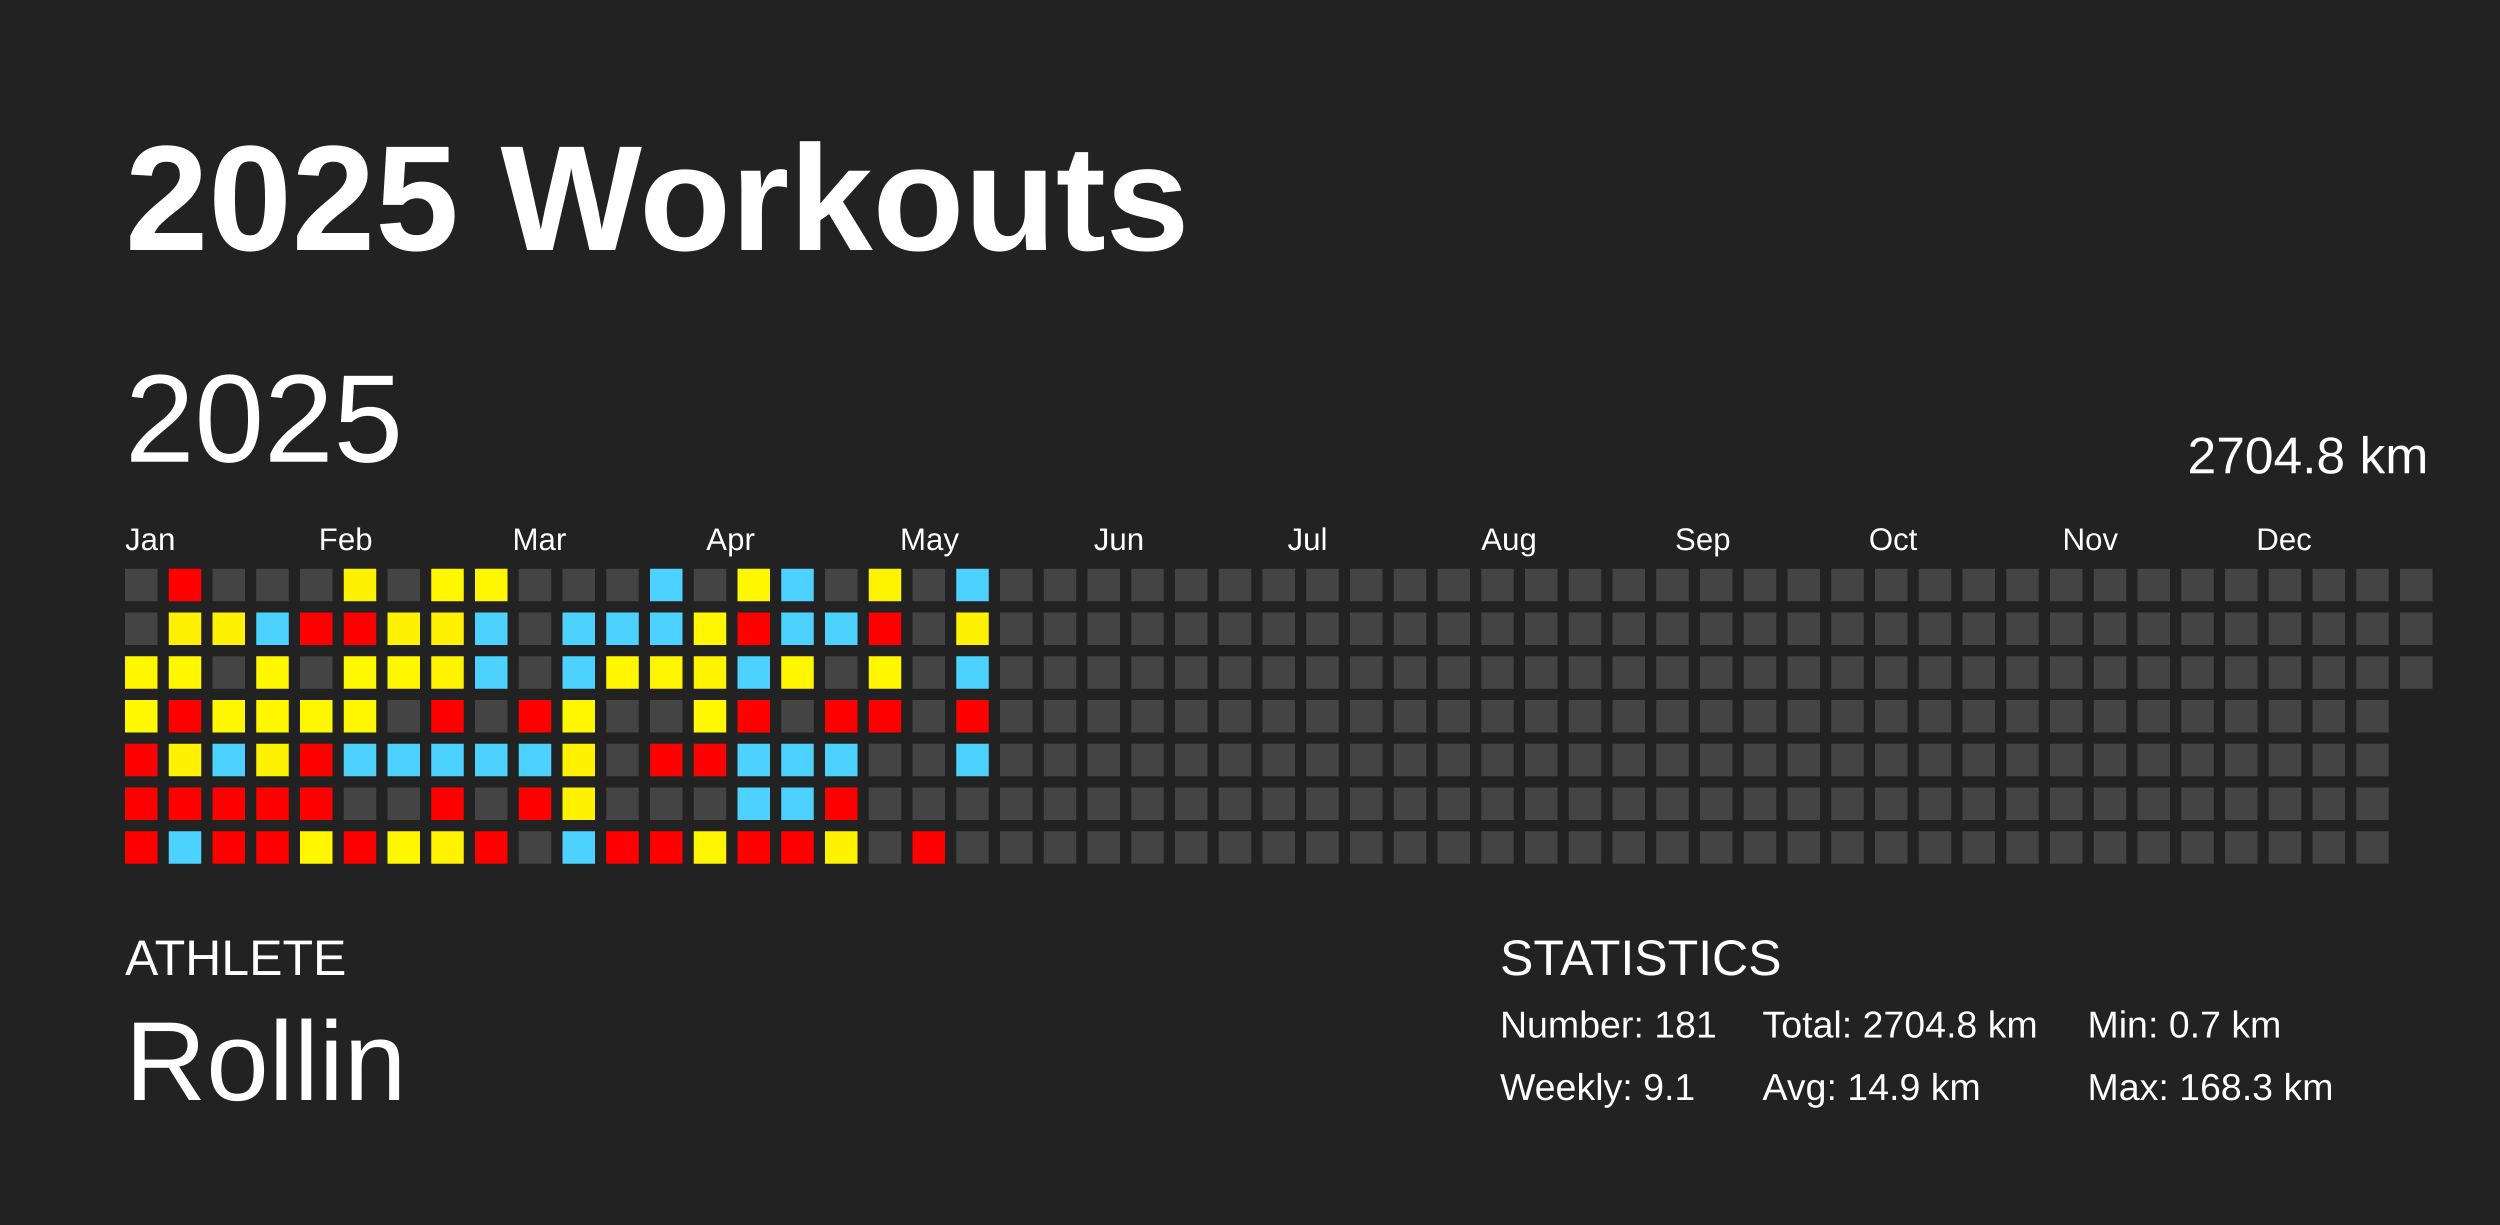
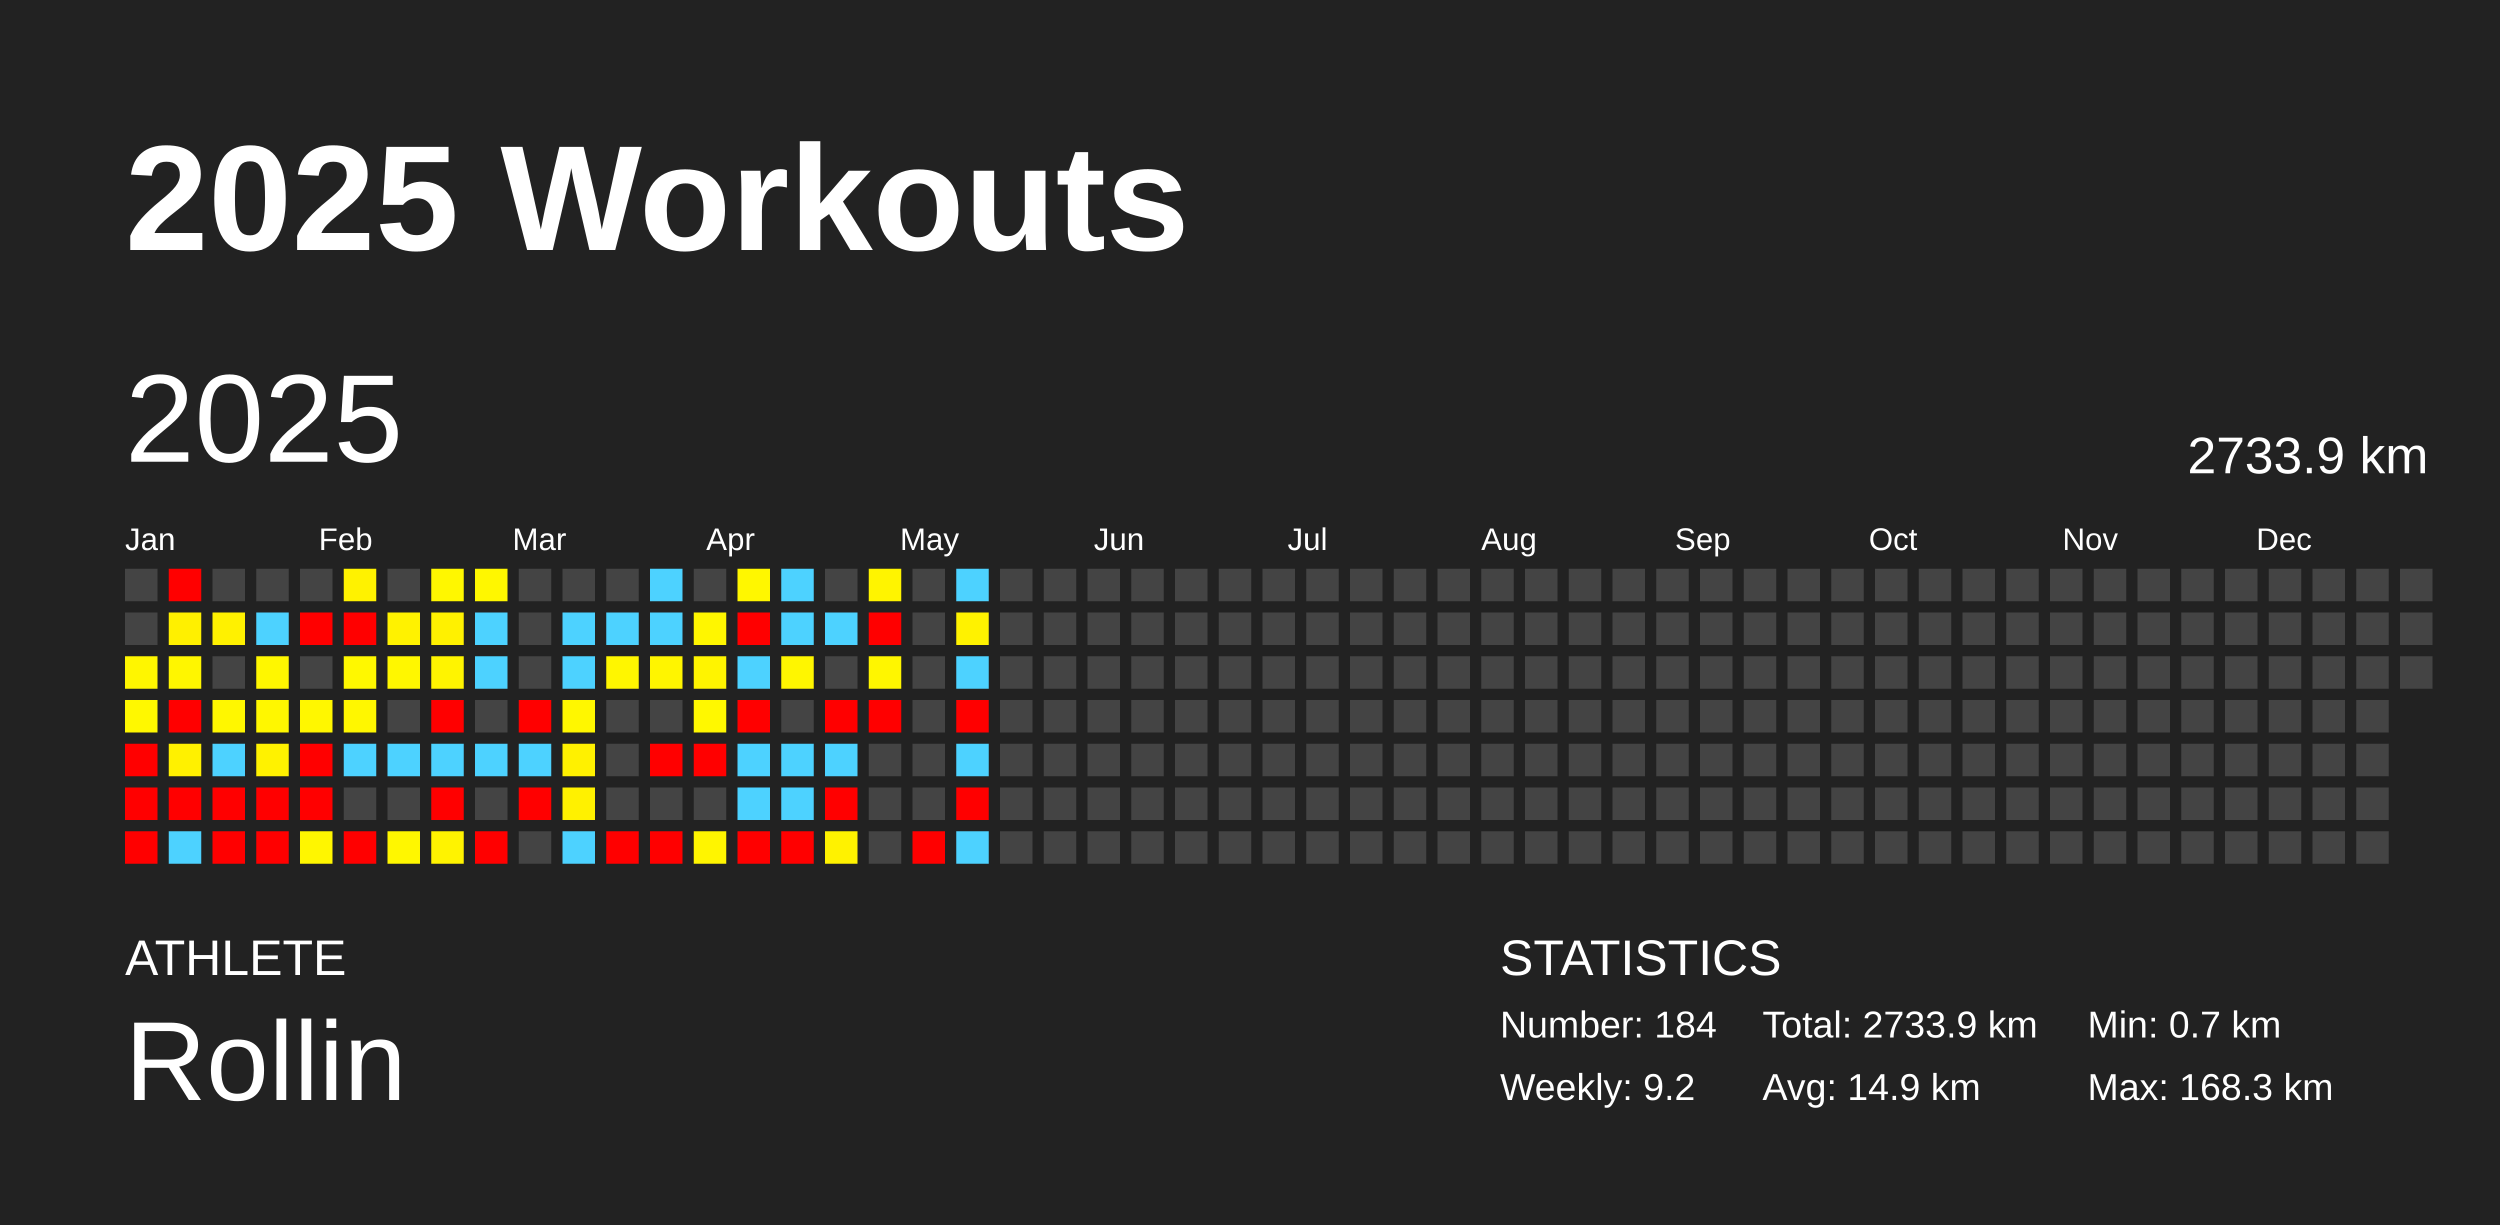
<svg xmlns="http://www.w3.org/2000/svg" baseProfile="full" height="98mm" version="1.1" viewBox="0,0,200,98" width="200mm">
  <defs />
  <rect fill="#222222" height="98" width="200" x="0" y="0" />
  <text fill="#FFFFFF" style="font-size:12px; font-family:Arial; font-weight:bold;" x="10" y="20">2025 Workouts</text>
  <text fill="#FFFFFF" style="font-size:4px; font-family:Arial" x="10" y="78">ATHLETE</text>
  <text fill="#FFFFFF" style="font-size:9px; font-family:Arial" x="10" y="88">Rollin</text>
  <text fill="#FFFFFF" style="font-size:4px; font-family:Arial" x="120" y="78">STATISTICS</text>
-   <text fill="#FFFFFF" style="font-size:3px; font-family:Arial" x="120" y="83">Number: 181</text>
-   <text fill="#FFFFFF" style="font-size:3px; font-family:Arial" x="120" y="88">Weekly: 9.1</text>
-   <text fill="#FFFFFF" style="font-size:3px; font-family:Arial" x="141" y="83">Total: 2704.8 km</text>
+   <text fill="#FFFFFF" style="font-size:3px; font-family:Arial" x="120" y="83">Number: 184</text>
+   <text fill="#FFFFFF" style="font-size:3px; font-family:Arial" x="120" y="88">Weekly: 9.2</text>
+   <text fill="#FFFFFF" style="font-size:3px; font-family:Arial" x="141" y="83">Total: 2733.9 km</text>
  <text fill="#FFFFFF" style="font-size:3px; font-family:Arial" x="141" y="88">Avg: 14.9 km</text>
  <text fill="#FFFFFF" style="font-size:3px; font-family:Arial" x="167" y="83">Min: 0.7 km</text>
  <text fill="#FFFFFF" style="font-size:3px; font-family:Arial" x="167" y="88">Max: 168.3 km</text>
  <text dominant-baseline="hanging" fill="#FFFFFF" style="font-size:10.0px; font-family:Arial;" x="10" y="30">2025</text>
-   <text dominant-baseline="hanging" fill="#FFFFFF" style="font-size:4.125px; font-family:Arial;" x="175" y="35">2704.8 km</text>
+   <text dominant-baseline="hanging" fill="#FFFFFF" style="font-size:4.125px; font-family:Arial;" x="175" y="35">2733.9 km</text>
  <text fill="#FFFFFF" style="font-size:2.5px; font-family:Arial" x="10.0" y="44">Jan</text>
  <text fill="#FFFFFF" style="font-size:2.5px; font-family:Arial" x="25.5" y="44">Feb</text>
  <text fill="#FFFFFF" style="font-size:2.5px; font-family:Arial" x="41.0" y="44">Mar</text>
  <text fill="#FFFFFF" style="font-size:2.5px; font-family:Arial" x="56.5" y="44">Apr</text>
  <text fill="#FFFFFF" style="font-size:2.5px; font-family:Arial" x="72.0" y="44">May</text>
  <text fill="#FFFFFF" style="font-size:2.5px; font-family:Arial" x="87.5" y="44">Jun</text>
  <text fill="#FFFFFF" style="font-size:2.5px; font-family:Arial" x="103.0" y="44">Jul</text>
  <text fill="#FFFFFF" style="font-size:2.5px; font-family:Arial" x="118.5" y="44">Aug</text>
  <text fill="#FFFFFF" style="font-size:2.5px; font-family:Arial" x="134.0" y="44">Sep</text>
  <text fill="#FFFFFF" style="font-size:2.5px; font-family:Arial" x="149.5" y="44">Oct</text>
  <text fill="#FFFFFF" style="font-size:2.5px; font-family:Arial" x="165.0" y="44">Nov</text>
  <text fill="#FFFFFF" style="font-size:2.5px; font-family:Arial" x="180.5" y="44">Dec</text>
  <rect fill="#444444" height="2.6" width="2.6" x="10.0" y="45.5" />
  <rect fill="#444444" height="2.6" width="2.6" x="10.0" y="49.0" />
  <rect fill="#fff600" height="2.6" width="2.6" x="10.0" y="52.5" />
  <rect fill="#fff800" height="2.6" width="2.6" x="10.0" y="56.0" />
  <rect fill="red" height="2.6" width="2.6" x="10.0" y="59.5" />
  <rect fill="red" height="2.6" width="2.6" x="10.0" y="63.0" />
  <rect fill="red" height="2.6" width="2.6" x="10.0" y="66.5" />
  <rect fill="red" height="2.6" width="2.6" x="13.5" y="45.5" />
  <rect fill="#fff000" height="2.6" width="2.6" x="13.5" y="49.0" />
  <rect fill="#fff600" height="2.6" width="2.6" x="13.5" y="52.5" />
  <rect fill="red" height="2.6" width="2.6" x="13.5" y="56.0" />
  <rect fill="#fff100" height="2.6" width="2.6" x="13.5" y="59.5" />
  <rect fill="red" height="2.6" width="2.6" x="13.5" y="63.0" />
  <rect fill="#4dd2ff" height="2.6" width="2.6" x="13.5" y="66.5" />
  <rect fill="#444444" height="2.6" width="2.6" x="17.0" y="45.5" />
  <rect fill="#fff100" height="2.6" width="2.6" x="17.0" y="49.0" />
  <rect fill="#444444" height="2.6" width="2.6" x="17.0" y="52.5" />
  <rect fill="#fff700" height="2.6" width="2.6" x="17.0" y="56.0" />
  <rect fill="#4dd2ff" height="2.6" width="2.6" x="17.0" y="59.5" />
  <rect fill="red" height="2.6" width="2.6" x="17.0" y="63.0" />
  <rect fill="red" height="2.6" width="2.6" x="17.0" y="66.5" />
  <rect fill="#444444" height="2.6" width="2.6" x="20.5" y="45.5" />
  <rect fill="#4dd2ff" height="2.6" width="2.6" x="20.5" y="49.0" />
  <rect fill="#fff700" height="2.6" width="2.6" x="20.5" y="52.5" />
  <rect fill="#fff700" height="2.6" width="2.6" x="20.5" y="56.0" />
  <rect fill="#fff200" height="2.6" width="2.6" x="20.5" y="59.5" />
  <rect fill="red" height="2.6" width="2.6" x="20.5" y="63.0" />
  <rect fill="red" height="2.6" width="2.6" x="20.5" y="66.5" />
  <rect fill="#444444" height="2.6" width="2.6" x="24.0" y="45.5" />
  <rect fill="red" height="2.6" width="2.6" x="24.0" y="49.0" />
  <rect fill="#444444" height="2.6" width="2.6" x="24.0" y="52.5" />
  <rect fill="#fff700" height="2.6" width="2.6" x="24.0" y="56.0" />
  <rect fill="red" height="2.6" width="2.6" x="24.0" y="59.5" />
  <rect fill="red" height="2.6" width="2.6" x="24.0" y="63.0" />
  <rect fill="#fff600" height="2.6" width="2.6" x="24.0" y="66.5" />
  <rect fill="#fff200" height="2.6" width="2.6" x="27.5" y="45.5" />
  <rect fill="red" height="2.6" width="2.6" x="27.5" y="49.0" />
  <rect fill="#fff800" height="2.6" width="2.6" x="27.5" y="52.5" />
  <rect fill="#fff700" height="2.6" width="2.6" x="27.5" y="56.0" />
  <rect fill="#4dd2ff" height="2.6" width="2.6" x="27.5" y="59.5" />
  <rect fill="#444444" height="2.6" width="2.6" x="27.5" y="63.0" />
  <rect fill="red" height="2.6" width="2.6" x="27.5" y="66.5" />
  <rect fill="#444444" height="2.6" width="2.6" x="31.0" y="45.5" />
  <rect fill="#fff200" height="2.6" width="2.6" x="31.0" y="49.0" />
  <rect fill="#fff700" height="2.6" width="2.6" x="31.0" y="52.5" />
  <rect fill="#444444" height="2.6" width="2.6" x="31.0" y="56.0" />
  <rect fill="#4dd2ff" height="2.6" width="2.6" x="31.0" y="59.5" />
  <rect fill="#444444" height="2.6" width="2.6" x="31.0" y="63.0" />
  <rect fill="#fff700" height="2.6" width="2.6" x="31.0" y="66.5" />
  <rect fill="#fff700" height="2.6" width="2.6" x="34.5" y="45.5" />
  <rect fill="#fff100" height="2.6" width="2.6" x="34.5" y="49.0" />
  <rect fill="#fff400" height="2.6" width="2.6" x="34.5" y="52.5" />
  <rect fill="red" height="2.6" width="2.6" x="34.5" y="56.0" />
  <rect fill="#4dd2ff" height="2.6" width="2.6" x="34.5" y="59.5" />
  <rect fill="red" height="2.6" width="2.6" x="34.5" y="63.0" />
  <rect fill="#fff300" height="2.6" width="2.6" x="34.5" y="66.5" />
  <rect fill="#fff700" height="2.6" width="2.6" x="38.0" y="45.5" />
  <rect fill="#4dd2ff" height="2.6" width="2.6" x="38.0" y="49.0" />
  <rect fill="#4dd2ff" height="2.6" width="2.6" x="38.0" y="52.5" />
  <rect fill="#444444" height="2.6" width="2.6" x="38.0" y="56.0" />
  <rect fill="#4dd2ff" height="2.6" width="2.6" x="38.0" y="59.5" />
  <rect fill="#444444" height="2.6" width="2.6" x="38.0" y="63.0" />
  <rect fill="red" height="2.6" width="2.6" x="38.0" y="66.5" />
  <rect fill="#444444" height="2.6" width="2.6" x="41.5" y="45.5" />
  <rect fill="#444444" height="2.6" width="2.6" x="41.5" y="49.0" />
  <rect fill="#444444" height="2.6" width="2.6" x="41.5" y="52.5" />
  <rect fill="red" height="2.6" width="2.6" x="41.5" y="56.0" />
  <rect fill="#4dd2ff" height="2.6" width="2.6" x="41.5" y="59.5" />
  <rect fill="red" height="2.6" width="2.6" x="41.5" y="63.0" />
  <rect fill="#444444" height="2.6" width="2.6" x="41.5" y="66.5" />
  <rect fill="#444444" height="2.6" width="2.6" x="45.0" y="45.5" />
  <rect fill="#4dd2ff" height="2.6" width="2.6" x="45.0" y="49.0" />
  <rect fill="#4dd2ff" height="2.6" width="2.6" x="45.0" y="52.5" />
  <rect fill="#fff700" height="2.6" width="2.6" x="45.0" y="56.0" />
  <rect fill="#fff100" height="2.6" width="2.6" x="45.0" y="59.5" />
  <rect fill="#fff100" height="2.6" width="2.6" x="45.0" y="63.0" />
  <rect fill="#4dd2ff" height="2.6" width="2.6" x="45.0" y="66.5" />
  <rect fill="#444444" height="2.6" width="2.6" x="48.5" y="45.5" />
  <rect fill="#4dd2ff" height="2.6" width="2.6" x="48.5" y="49.0" />
  <rect fill="#fff600" height="2.6" width="2.6" x="48.5" y="52.5" />
  <rect fill="#444444" height="2.6" width="2.6" x="48.5" y="56.0" />
  <rect fill="#444444" height="2.6" width="2.6" x="48.5" y="59.5" />
  <rect fill="#444444" height="2.6" width="2.6" x="48.5" y="63.0" />
  <rect fill="red" height="2.6" width="2.6" x="48.5" y="66.5" />
  <rect fill="#4dd2ff" height="2.6" width="2.6" x="52.0" y="45.5" />
  <rect fill="#4dd2ff" height="2.6" width="2.6" x="52.0" y="49.0" />
  <rect fill="#fff500" height="2.6" width="2.6" x="52.0" y="52.5" />
  <rect fill="#444444" height="2.6" width="2.6" x="52.0" y="56.0" />
  <rect fill="red" height="2.6" width="2.6" x="52.0" y="59.5" />
  <rect fill="#444444" height="2.6" width="2.6" x="52.0" y="63.0" />
  <rect fill="red" height="2.6" width="2.6" x="52.0" y="66.5" />
  <rect fill="#444444" height="2.6" width="2.6" x="55.5" y="45.5" />
  <rect fill="#fff600" height="2.6" width="2.6" x="55.5" y="49.0" />
  <rect fill="#fff400" height="2.6" width="2.6" x="55.5" y="52.5" />
  <rect fill="#fff800" height="2.6" width="2.6" x="55.5" y="56.0" />
  <rect fill="red" height="2.6" width="2.6" x="55.5" y="59.5" />
  <rect fill="#444444" height="2.6" width="2.6" x="55.5" y="63.0" />
  <rect fill="#fff500" height="2.6" width="2.6" x="55.5" y="66.5" />
  <rect fill="#fff700" height="2.6" width="2.6" x="59.0" y="45.5" />
  <rect fill="red" height="2.6" width="2.6" x="59.0" y="49.0" />
  <rect fill="#4dd2ff" height="2.6" width="2.6" x="59.0" y="52.5" />
  <rect fill="red" height="2.6" width="2.6" x="59.0" y="56.0" />
  <rect fill="#4dd2ff" height="2.6" width="2.6" x="59.0" y="59.5" />
  <rect fill="#4dd2ff" height="2.6" width="2.6" x="59.0" y="63.0" />
  <rect fill="red" height="2.6" width="2.6" x="59.0" y="66.5" />
  <rect fill="#4dd2ff" height="2.6" width="2.6" x="62.5" y="45.5" />
  <rect fill="#4dd2ff" height="2.6" width="2.6" x="62.5" y="49.0" />
  <rect fill="#fff600" height="2.6" width="2.6" x="62.5" y="52.5" />
  <rect fill="#444444" height="2.6" width="2.6" x="62.5" y="56.0" />
  <rect fill="#4dd2ff" height="2.6" width="2.6" x="62.5" y="59.5" />
  <rect fill="#4dd2ff" height="2.6" width="2.6" x="62.5" y="63.0" />
  <rect fill="red" height="2.6" width="2.6" x="62.5" y="66.5" />
  <rect fill="#444444" height="2.6" width="2.6" x="66.0" y="45.5" />
  <rect fill="#4dd2ff" height="2.6" width="2.6" x="66.0" y="49.0" />
  <rect fill="#444444" height="2.6" width="2.6" x="66.0" y="52.5" />
  <rect fill="red" height="2.6" width="2.6" x="66.0" y="56.0" />
  <rect fill="#4dd2ff" height="2.6" width="2.6" x="66.0" y="59.5" />
  <rect fill="red" height="2.6" width="2.6" x="66.0" y="63.0" />
  <rect fill="#fff200" height="2.6" width="2.6" x="66.0" y="66.5" />
  <rect fill="#fff400" height="2.6" width="2.6" x="69.5" y="45.5" />
  <rect fill="red" height="2.6" width="2.6" x="69.5" y="49.0" />
  <rect fill="#fff600" height="2.6" width="2.6" x="69.5" y="52.5" />
  <rect fill="red" height="2.6" width="2.6" x="69.5" y="56.0" />
  <rect fill="#444444" height="2.6" width="2.6" x="69.5" y="59.5" />
  <rect fill="#444444" height="2.6" width="2.6" x="69.5" y="63.0" />
  <rect fill="#444444" height="2.6" width="2.6" x="69.5" y="66.5" />
  <rect fill="#444444" height="2.6" width="2.6" x="73.0" y="45.5" />
  <rect fill="#444444" height="2.6" width="2.6" x="73.0" y="49.0" />
  <rect fill="#444444" height="2.6" width="2.6" x="73.0" y="52.5" />
  <rect fill="#444444" height="2.6" width="2.6" x="73.0" y="56.0" />
  <rect fill="#444444" height="2.6" width="2.6" x="73.0" y="59.5" />
  <rect fill="#444444" height="2.6" width="2.6" x="73.0" y="63.0" />
  <rect fill="red" height="2.6" width="2.6" x="73.0" y="66.5" />
  <rect fill="#4dd2ff" height="2.6" width="2.6" x="76.5" y="45.5" />
  <rect fill="#fff200" height="2.6" width="2.6" x="76.5" y="49.0" />
  <rect fill="#4dd2ff" height="2.6" width="2.6" x="76.5" y="52.5" />
  <rect fill="red" height="2.6" width="2.6" x="76.5" y="56.0" />
  <rect fill="#4dd2ff" height="2.6" width="2.6" x="76.5" y="59.5" />
-   <rect fill="#444444" height="2.6" width="2.6" x="76.5" y="63.0" />
-   <rect fill="#444444" height="2.6" width="2.6" x="76.5" y="66.5" />
+   <rect fill="red" height="2.6" width="2.6" x="76.5" y="63.0" />
+   <rect fill="#4dd2ff" height="2.6" width="2.6" x="76.5" y="66.5" />
  <rect fill="#444444" height="2.6" width="2.6" x="80.0" y="45.5" />
  <rect fill="#444444" height="2.6" width="2.6" x="80.0" y="49.0" />
  <rect fill="#444444" height="2.6" width="2.6" x="80.0" y="52.5" />
  <rect fill="#444444" height="2.6" width="2.6" x="80.0" y="56.0" />
  <rect fill="#444444" height="2.6" width="2.6" x="80.0" y="59.5" />
  <rect fill="#444444" height="2.6" width="2.6" x="80.0" y="63.0" />
  <rect fill="#444444" height="2.6" width="2.6" x="80.0" y="66.5" />
  <rect fill="#444444" height="2.6" width="2.6" x="83.5" y="45.5" />
  <rect fill="#444444" height="2.6" width="2.6" x="83.5" y="49.0" />
  <rect fill="#444444" height="2.6" width="2.6" x="83.5" y="52.5" />
  <rect fill="#444444" height="2.6" width="2.6" x="83.5" y="56.0" />
  <rect fill="#444444" height="2.6" width="2.6" x="83.5" y="59.5" />
  <rect fill="#444444" height="2.6" width="2.6" x="83.5" y="63.0" />
  <rect fill="#444444" height="2.6" width="2.6" x="83.5" y="66.5" />
  <rect fill="#444444" height="2.6" width="2.6" x="87.0" y="45.5" />
  <rect fill="#444444" height="2.6" width="2.6" x="87.0" y="49.0" />
  <rect fill="#444444" height="2.6" width="2.6" x="87.0" y="52.5" />
  <rect fill="#444444" height="2.6" width="2.6" x="87.0" y="56.0" />
  <rect fill="#444444" height="2.6" width="2.6" x="87.0" y="59.5" />
  <rect fill="#444444" height="2.6" width="2.6" x="87.0" y="63.0" />
  <rect fill="#444444" height="2.6" width="2.6" x="87.0" y="66.5" />
  <rect fill="#444444" height="2.6" width="2.6" x="90.5" y="45.5" />
  <rect fill="#444444" height="2.6" width="2.6" x="90.5" y="49.0" />
  <rect fill="#444444" height="2.6" width="2.6" x="90.5" y="52.5" />
  <rect fill="#444444" height="2.6" width="2.6" x="90.5" y="56.0" />
  <rect fill="#444444" height="2.6" width="2.6" x="90.5" y="59.5" />
  <rect fill="#444444" height="2.6" width="2.6" x="90.5" y="63.0" />
  <rect fill="#444444" height="2.6" width="2.6" x="90.5" y="66.5" />
  <rect fill="#444444" height="2.6" width="2.6" x="94.0" y="45.5" />
  <rect fill="#444444" height="2.6" width="2.6" x="94.0" y="49.0" />
  <rect fill="#444444" height="2.6" width="2.6" x="94.0" y="52.5" />
  <rect fill="#444444" height="2.6" width="2.6" x="94.0" y="56.0" />
  <rect fill="#444444" height="2.6" width="2.6" x="94.0" y="59.5" />
  <rect fill="#444444" height="2.6" width="2.6" x="94.0" y="63.0" />
  <rect fill="#444444" height="2.6" width="2.6" x="94.0" y="66.5" />
  <rect fill="#444444" height="2.6" width="2.6" x="97.5" y="45.5" />
  <rect fill="#444444" height="2.6" width="2.6" x="97.5" y="49.0" />
  <rect fill="#444444" height="2.6" width="2.6" x="97.5" y="52.5" />
  <rect fill="#444444" height="2.6" width="2.6" x="97.5" y="56.0" />
  <rect fill="#444444" height="2.6" width="2.6" x="97.5" y="59.5" />
  <rect fill="#444444" height="2.6" width="2.6" x="97.5" y="63.0" />
  <rect fill="#444444" height="2.6" width="2.6" x="97.5" y="66.5" />
  <rect fill="#444444" height="2.6" width="2.6" x="101.0" y="45.5" />
  <rect fill="#444444" height="2.6" width="2.6" x="101.0" y="49.0" />
  <rect fill="#444444" height="2.6" width="2.6" x="101.0" y="52.5" />
  <rect fill="#444444" height="2.6" width="2.6" x="101.0" y="56.0" />
  <rect fill="#444444" height="2.6" width="2.6" x="101.0" y="59.5" />
  <rect fill="#444444" height="2.6" width="2.6" x="101.0" y="63.0" />
  <rect fill="#444444" height="2.6" width="2.6" x="101.0" y="66.5" />
  <rect fill="#444444" height="2.6" width="2.6" x="104.5" y="45.5" />
  <rect fill="#444444" height="2.6" width="2.6" x="104.5" y="49.0" />
  <rect fill="#444444" height="2.6" width="2.6" x="104.5" y="52.5" />
  <rect fill="#444444" height="2.6" width="2.6" x="104.5" y="56.0" />
  <rect fill="#444444" height="2.6" width="2.6" x="104.5" y="59.5" />
  <rect fill="#444444" height="2.6" width="2.6" x="104.5" y="63.0" />
  <rect fill="#444444" height="2.6" width="2.6" x="104.5" y="66.5" />
  <rect fill="#444444" height="2.6" width="2.6" x="108.0" y="45.5" />
  <rect fill="#444444" height="2.6" width="2.6" x="108.0" y="49.0" />
  <rect fill="#444444" height="2.6" width="2.6" x="108.0" y="52.5" />
  <rect fill="#444444" height="2.6" width="2.6" x="108.0" y="56.0" />
  <rect fill="#444444" height="2.6" width="2.6" x="108.0" y="59.5" />
  <rect fill="#444444" height="2.6" width="2.6" x="108.0" y="63.0" />
  <rect fill="#444444" height="2.6" width="2.6" x="108.0" y="66.5" />
  <rect fill="#444444" height="2.6" width="2.6" x="111.5" y="45.5" />
  <rect fill="#444444" height="2.6" width="2.6" x="111.5" y="49.0" />
  <rect fill="#444444" height="2.6" width="2.6" x="111.5" y="52.5" />
  <rect fill="#444444" height="2.6" width="2.6" x="111.5" y="56.0" />
  <rect fill="#444444" height="2.6" width="2.6" x="111.5" y="59.5" />
  <rect fill="#444444" height="2.6" width="2.6" x="111.5" y="63.0" />
  <rect fill="#444444" height="2.6" width="2.6" x="111.5" y="66.5" />
  <rect fill="#444444" height="2.6" width="2.6" x="115.0" y="45.5" />
  <rect fill="#444444" height="2.6" width="2.6" x="115.0" y="49.0" />
  <rect fill="#444444" height="2.6" width="2.6" x="115.0" y="52.5" />
  <rect fill="#444444" height="2.6" width="2.6" x="115.0" y="56.0" />
  <rect fill="#444444" height="2.6" width="2.6" x="115.0" y="59.5" />
  <rect fill="#444444" height="2.6" width="2.6" x="115.0" y="63.0" />
  <rect fill="#444444" height="2.6" width="2.6" x="115.0" y="66.5" />
  <rect fill="#444444" height="2.6" width="2.6" x="118.5" y="45.5" />
  <rect fill="#444444" height="2.6" width="2.6" x="118.5" y="49.0" />
  <rect fill="#444444" height="2.6" width="2.6" x="118.5" y="52.5" />
  <rect fill="#444444" height="2.6" width="2.6" x="118.5" y="56.0" />
  <rect fill="#444444" height="2.6" width="2.6" x="118.5" y="59.5" />
  <rect fill="#444444" height="2.6" width="2.6" x="118.5" y="63.0" />
  <rect fill="#444444" height="2.6" width="2.6" x="118.5" y="66.5" />
  <rect fill="#444444" height="2.6" width="2.6" x="122.0" y="45.5" />
  <rect fill="#444444" height="2.6" width="2.6" x="122.0" y="49.0" />
  <rect fill="#444444" height="2.6" width="2.6" x="122.0" y="52.5" />
  <rect fill="#444444" height="2.6" width="2.6" x="122.0" y="56.0" />
  <rect fill="#444444" height="2.6" width="2.6" x="122.0" y="59.5" />
  <rect fill="#444444" height="2.6" width="2.6" x="122.0" y="63.0" />
  <rect fill="#444444" height="2.6" width="2.6" x="122.0" y="66.5" />
  <rect fill="#444444" height="2.6" width="2.6" x="125.5" y="45.5" />
  <rect fill="#444444" height="2.6" width="2.6" x="125.5" y="49.0" />
  <rect fill="#444444" height="2.6" width="2.6" x="125.5" y="52.5" />
  <rect fill="#444444" height="2.6" width="2.6" x="125.5" y="56.0" />
  <rect fill="#444444" height="2.6" width="2.6" x="125.5" y="59.5" />
  <rect fill="#444444" height="2.6" width="2.6" x="125.5" y="63.0" />
  <rect fill="#444444" height="2.6" width="2.6" x="125.5" y="66.5" />
  <rect fill="#444444" height="2.6" width="2.6" x="129.0" y="45.5" />
  <rect fill="#444444" height="2.6" width="2.6" x="129.0" y="49.0" />
  <rect fill="#444444" height="2.6" width="2.6" x="129.0" y="52.5" />
  <rect fill="#444444" height="2.6" width="2.6" x="129.0" y="56.0" />
  <rect fill="#444444" height="2.6" width="2.6" x="129.0" y="59.5" />
  <rect fill="#444444" height="2.6" width="2.6" x="129.0" y="63.0" />
  <rect fill="#444444" height="2.6" width="2.6" x="129.0" y="66.5" />
  <rect fill="#444444" height="2.6" width="2.6" x="132.5" y="45.5" />
  <rect fill="#444444" height="2.6" width="2.6" x="132.5" y="49.0" />
  <rect fill="#444444" height="2.6" width="2.6" x="132.5" y="52.5" />
  <rect fill="#444444" height="2.6" width="2.6" x="132.5" y="56.0" />
  <rect fill="#444444" height="2.6" width="2.6" x="132.5" y="59.5" />
  <rect fill="#444444" height="2.6" width="2.6" x="132.5" y="63.0" />
  <rect fill="#444444" height="2.6" width="2.6" x="132.5" y="66.5" />
  <rect fill="#444444" height="2.6" width="2.6" x="136.0" y="45.5" />
  <rect fill="#444444" height="2.6" width="2.6" x="136.0" y="49.0" />
  <rect fill="#444444" height="2.6" width="2.6" x="136.0" y="52.5" />
  <rect fill="#444444" height="2.6" width="2.6" x="136.0" y="56.0" />
  <rect fill="#444444" height="2.6" width="2.6" x="136.0" y="59.5" />
  <rect fill="#444444" height="2.6" width="2.6" x="136.0" y="63.0" />
  <rect fill="#444444" height="2.6" width="2.6" x="136.0" y="66.5" />
  <rect fill="#444444" height="2.6" width="2.6" x="139.5" y="45.5" />
  <rect fill="#444444" height="2.6" width="2.6" x="139.5" y="49.0" />
  <rect fill="#444444" height="2.6" width="2.6" x="139.5" y="52.5" />
  <rect fill="#444444" height="2.6" width="2.6" x="139.5" y="56.0" />
  <rect fill="#444444" height="2.6" width="2.6" x="139.5" y="59.5" />
  <rect fill="#444444" height="2.6" width="2.6" x="139.5" y="63.0" />
  <rect fill="#444444" height="2.6" width="2.6" x="139.5" y="66.5" />
  <rect fill="#444444" height="2.6" width="2.6" x="143.0" y="45.5" />
  <rect fill="#444444" height="2.6" width="2.6" x="143.0" y="49.0" />
  <rect fill="#444444" height="2.6" width="2.6" x="143.0" y="52.5" />
  <rect fill="#444444" height="2.6" width="2.6" x="143.0" y="56.0" />
  <rect fill="#444444" height="2.6" width="2.6" x="143.0" y="59.5" />
  <rect fill="#444444" height="2.6" width="2.6" x="143.0" y="63.0" />
  <rect fill="#444444" height="2.6" width="2.6" x="143.0" y="66.5" />
  <rect fill="#444444" height="2.6" width="2.6" x="146.5" y="45.5" />
  <rect fill="#444444" height="2.6" width="2.6" x="146.5" y="49.0" />
  <rect fill="#444444" height="2.6" width="2.6" x="146.5" y="52.5" />
  <rect fill="#444444" height="2.6" width="2.6" x="146.5" y="56.0" />
  <rect fill="#444444" height="2.6" width="2.6" x="146.5" y="59.5" />
  <rect fill="#444444" height="2.6" width="2.6" x="146.5" y="63.0" />
  <rect fill="#444444" height="2.6" width="2.6" x="146.5" y="66.5" />
  <rect fill="#444444" height="2.6" width="2.6" x="150.0" y="45.5" />
  <rect fill="#444444" height="2.6" width="2.6" x="150.0" y="49.0" />
  <rect fill="#444444" height="2.6" width="2.6" x="150.0" y="52.5" />
  <rect fill="#444444" height="2.6" width="2.6" x="150.0" y="56.0" />
  <rect fill="#444444" height="2.6" width="2.6" x="150.0" y="59.5" />
  <rect fill="#444444" height="2.6" width="2.6" x="150.0" y="63.0" />
  <rect fill="#444444" height="2.6" width="2.6" x="150.0" y="66.5" />
  <rect fill="#444444" height="2.6" width="2.6" x="153.5" y="45.5" />
  <rect fill="#444444" height="2.6" width="2.6" x="153.5" y="49.0" />
  <rect fill="#444444" height="2.6" width="2.6" x="153.5" y="52.5" />
  <rect fill="#444444" height="2.6" width="2.6" x="153.5" y="56.0" />
  <rect fill="#444444" height="2.6" width="2.6" x="153.5" y="59.5" />
  <rect fill="#444444" height="2.6" width="2.6" x="153.5" y="63.0" />
  <rect fill="#444444" height="2.6" width="2.6" x="153.5" y="66.5" />
  <rect fill="#444444" height="2.6" width="2.6" x="157.0" y="45.5" />
  <rect fill="#444444" height="2.6" width="2.6" x="157.0" y="49.0" />
  <rect fill="#444444" height="2.6" width="2.6" x="157.0" y="52.5" />
  <rect fill="#444444" height="2.6" width="2.6" x="157.0" y="56.0" />
  <rect fill="#444444" height="2.6" width="2.6" x="157.0" y="59.5" />
  <rect fill="#444444" height="2.6" width="2.6" x="157.0" y="63.0" />
  <rect fill="#444444" height="2.6" width="2.6" x="157.0" y="66.5" />
  <rect fill="#444444" height="2.6" width="2.6" x="160.5" y="45.5" />
  <rect fill="#444444" height="2.6" width="2.6" x="160.5" y="49.0" />
  <rect fill="#444444" height="2.6" width="2.6" x="160.5" y="52.5" />
  <rect fill="#444444" height="2.6" width="2.6" x="160.5" y="56.0" />
  <rect fill="#444444" height="2.6" width="2.6" x="160.5" y="59.5" />
  <rect fill="#444444" height="2.6" width="2.6" x="160.5" y="63.0" />
  <rect fill="#444444" height="2.6" width="2.6" x="160.5" y="66.5" />
  <rect fill="#444444" height="2.6" width="2.6" x="164.0" y="45.5" />
  <rect fill="#444444" height="2.6" width="2.6" x="164.0" y="49.0" />
  <rect fill="#444444" height="2.6" width="2.6" x="164.0" y="52.5" />
  <rect fill="#444444" height="2.6" width="2.6" x="164.0" y="56.0" />
  <rect fill="#444444" height="2.6" width="2.6" x="164.0" y="59.5" />
  <rect fill="#444444" height="2.6" width="2.6" x="164.0" y="63.0" />
  <rect fill="#444444" height="2.6" width="2.6" x="164.0" y="66.5" />
  <rect fill="#444444" height="2.6" width="2.6" x="167.5" y="45.5" />
  <rect fill="#444444" height="2.6" width="2.6" x="167.5" y="49.0" />
  <rect fill="#444444" height="2.6" width="2.6" x="167.5" y="52.5" />
  <rect fill="#444444" height="2.6" width="2.6" x="167.5" y="56.0" />
  <rect fill="#444444" height="2.6" width="2.6" x="167.5" y="59.5" />
  <rect fill="#444444" height="2.6" width="2.6" x="167.5" y="63.0" />
  <rect fill="#444444" height="2.6" width="2.6" x="167.5" y="66.5" />
  <rect fill="#444444" height="2.6" width="2.6" x="171.0" y="45.5" />
  <rect fill="#444444" height="2.6" width="2.6" x="171.0" y="49.0" />
  <rect fill="#444444" height="2.6" width="2.6" x="171.0" y="52.5" />
  <rect fill="#444444" height="2.6" width="2.6" x="171.0" y="56.0" />
  <rect fill="#444444" height="2.6" width="2.6" x="171.0" y="59.5" />
  <rect fill="#444444" height="2.6" width="2.6" x="171.0" y="63.0" />
  <rect fill="#444444" height="2.6" width="2.6" x="171.0" y="66.5" />
  <rect fill="#444444" height="2.6" width="2.6" x="174.5" y="45.5" />
  <rect fill="#444444" height="2.6" width="2.6" x="174.5" y="49.0" />
  <rect fill="#444444" height="2.6" width="2.6" x="174.5" y="52.5" />
  <rect fill="#444444" height="2.6" width="2.6" x="174.5" y="56.0" />
  <rect fill="#444444" height="2.6" width="2.6" x="174.5" y="59.5" />
  <rect fill="#444444" height="2.6" width="2.6" x="174.5" y="63.0" />
  <rect fill="#444444" height="2.6" width="2.6" x="174.5" y="66.5" />
  <rect fill="#444444" height="2.6" width="2.6" x="178.0" y="45.5" />
  <rect fill="#444444" height="2.6" width="2.6" x="178.0" y="49.0" />
  <rect fill="#444444" height="2.6" width="2.6" x="178.0" y="52.5" />
  <rect fill="#444444" height="2.6" width="2.6" x="178.0" y="56.0" />
  <rect fill="#444444" height="2.6" width="2.6" x="178.0" y="59.5" />
  <rect fill="#444444" height="2.6" width="2.6" x="178.0" y="63.0" />
  <rect fill="#444444" height="2.6" width="2.6" x="178.0" y="66.5" />
  <rect fill="#444444" height="2.6" width="2.6" x="181.5" y="45.5" />
  <rect fill="#444444" height="2.6" width="2.6" x="181.5" y="49.0" />
  <rect fill="#444444" height="2.6" width="2.6" x="181.5" y="52.5" />
  <rect fill="#444444" height="2.6" width="2.6" x="181.5" y="56.0" />
  <rect fill="#444444" height="2.6" width="2.6" x="181.5" y="59.5" />
  <rect fill="#444444" height="2.6" width="2.6" x="181.5" y="63.0" />
  <rect fill="#444444" height="2.6" width="2.6" x="181.5" y="66.5" />
  <rect fill="#444444" height="2.6" width="2.6" x="185.0" y="45.5" />
  <rect fill="#444444" height="2.6" width="2.6" x="185.0" y="49.0" />
  <rect fill="#444444" height="2.6" width="2.6" x="185.0" y="52.5" />
  <rect fill="#444444" height="2.6" width="2.6" x="185.0" y="56.0" />
  <rect fill="#444444" height="2.6" width="2.6" x="185.0" y="59.5" />
  <rect fill="#444444" height="2.6" width="2.6" x="185.0" y="63.0" />
  <rect fill="#444444" height="2.6" width="2.6" x="185.0" y="66.5" />
  <rect fill="#444444" height="2.6" width="2.6" x="188.5" y="45.5" />
  <rect fill="#444444" height="2.6" width="2.6" x="188.5" y="49.0" />
  <rect fill="#444444" height="2.6" width="2.6" x="188.5" y="52.5" />
  <rect fill="#444444" height="2.6" width="2.6" x="188.5" y="56.0" />
  <rect fill="#444444" height="2.6" width="2.6" x="188.5" y="59.5" />
  <rect fill="#444444" height="2.6" width="2.6" x="188.5" y="63.0" />
  <rect fill="#444444" height="2.6" width="2.6" x="188.5" y="66.5" />
  <rect fill="#444444" height="2.6" width="2.6" x="192.0" y="45.5" />
  <rect fill="#444444" height="2.6" width="2.6" x="192.0" y="49.0" />
  <rect fill="#444444" height="2.6" width="2.6" x="192.0" y="52.5" />
</svg>
